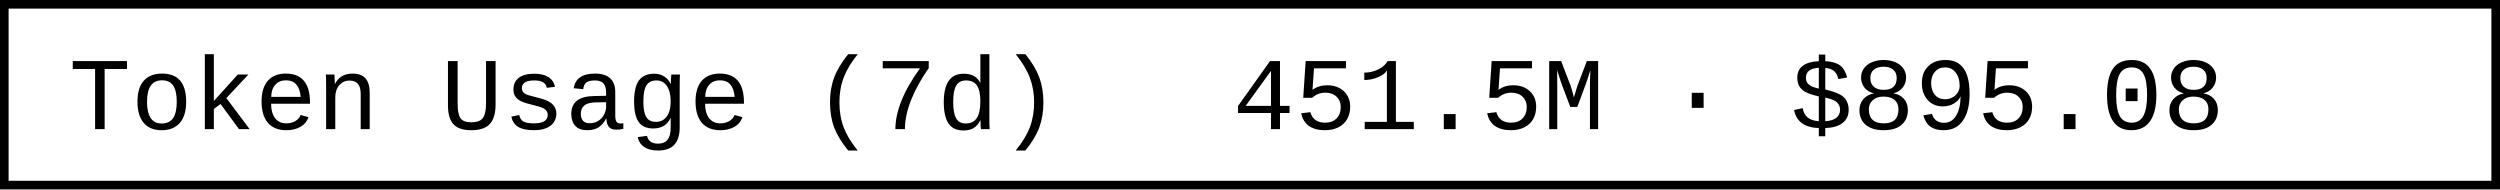
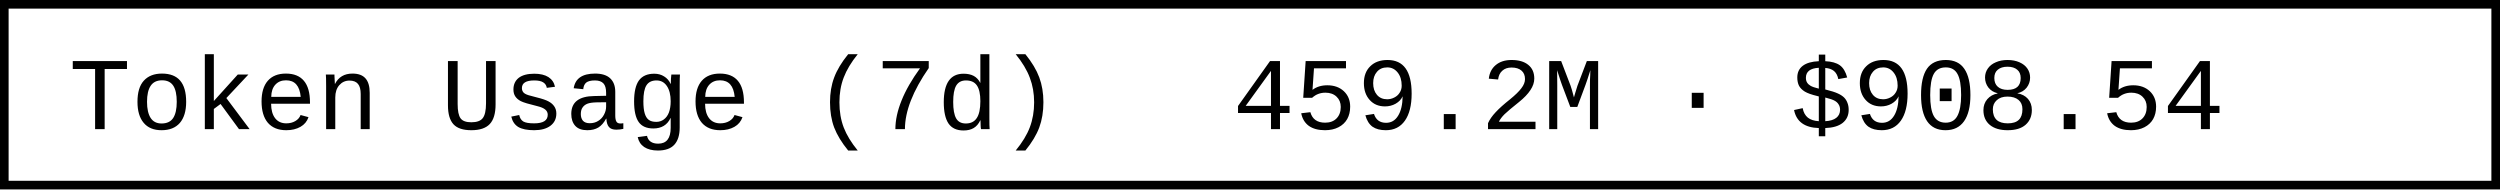
- <svg xmlns="http://www.w3.org/2000/svg" width="290.4" height="22" role="img" aria-label="Token Usage (7d): 451.5M · $895.08">
+ <svg xmlns="http://www.w3.org/2000/svg" width="290.4" height="22" role="img" aria-label="Token Usage (7d): 459.2M · $908.54">
  <rect x="0.5" y="0.5" width="289.4" height="21" fill="#fff" stroke="#000" stroke-width="1" />
  <g font-family="'Consolas','Monaco','Courier New',monospace" font-size="12" fill="#000">
    <text x="8" y="15">Token Usage (7d)</text>
-     <text x="143.2" y="15">451.5M · $895.08</text>
+     <text x="143.2" y="15">459.2M · $908.54</text>
  </g>
</svg>
